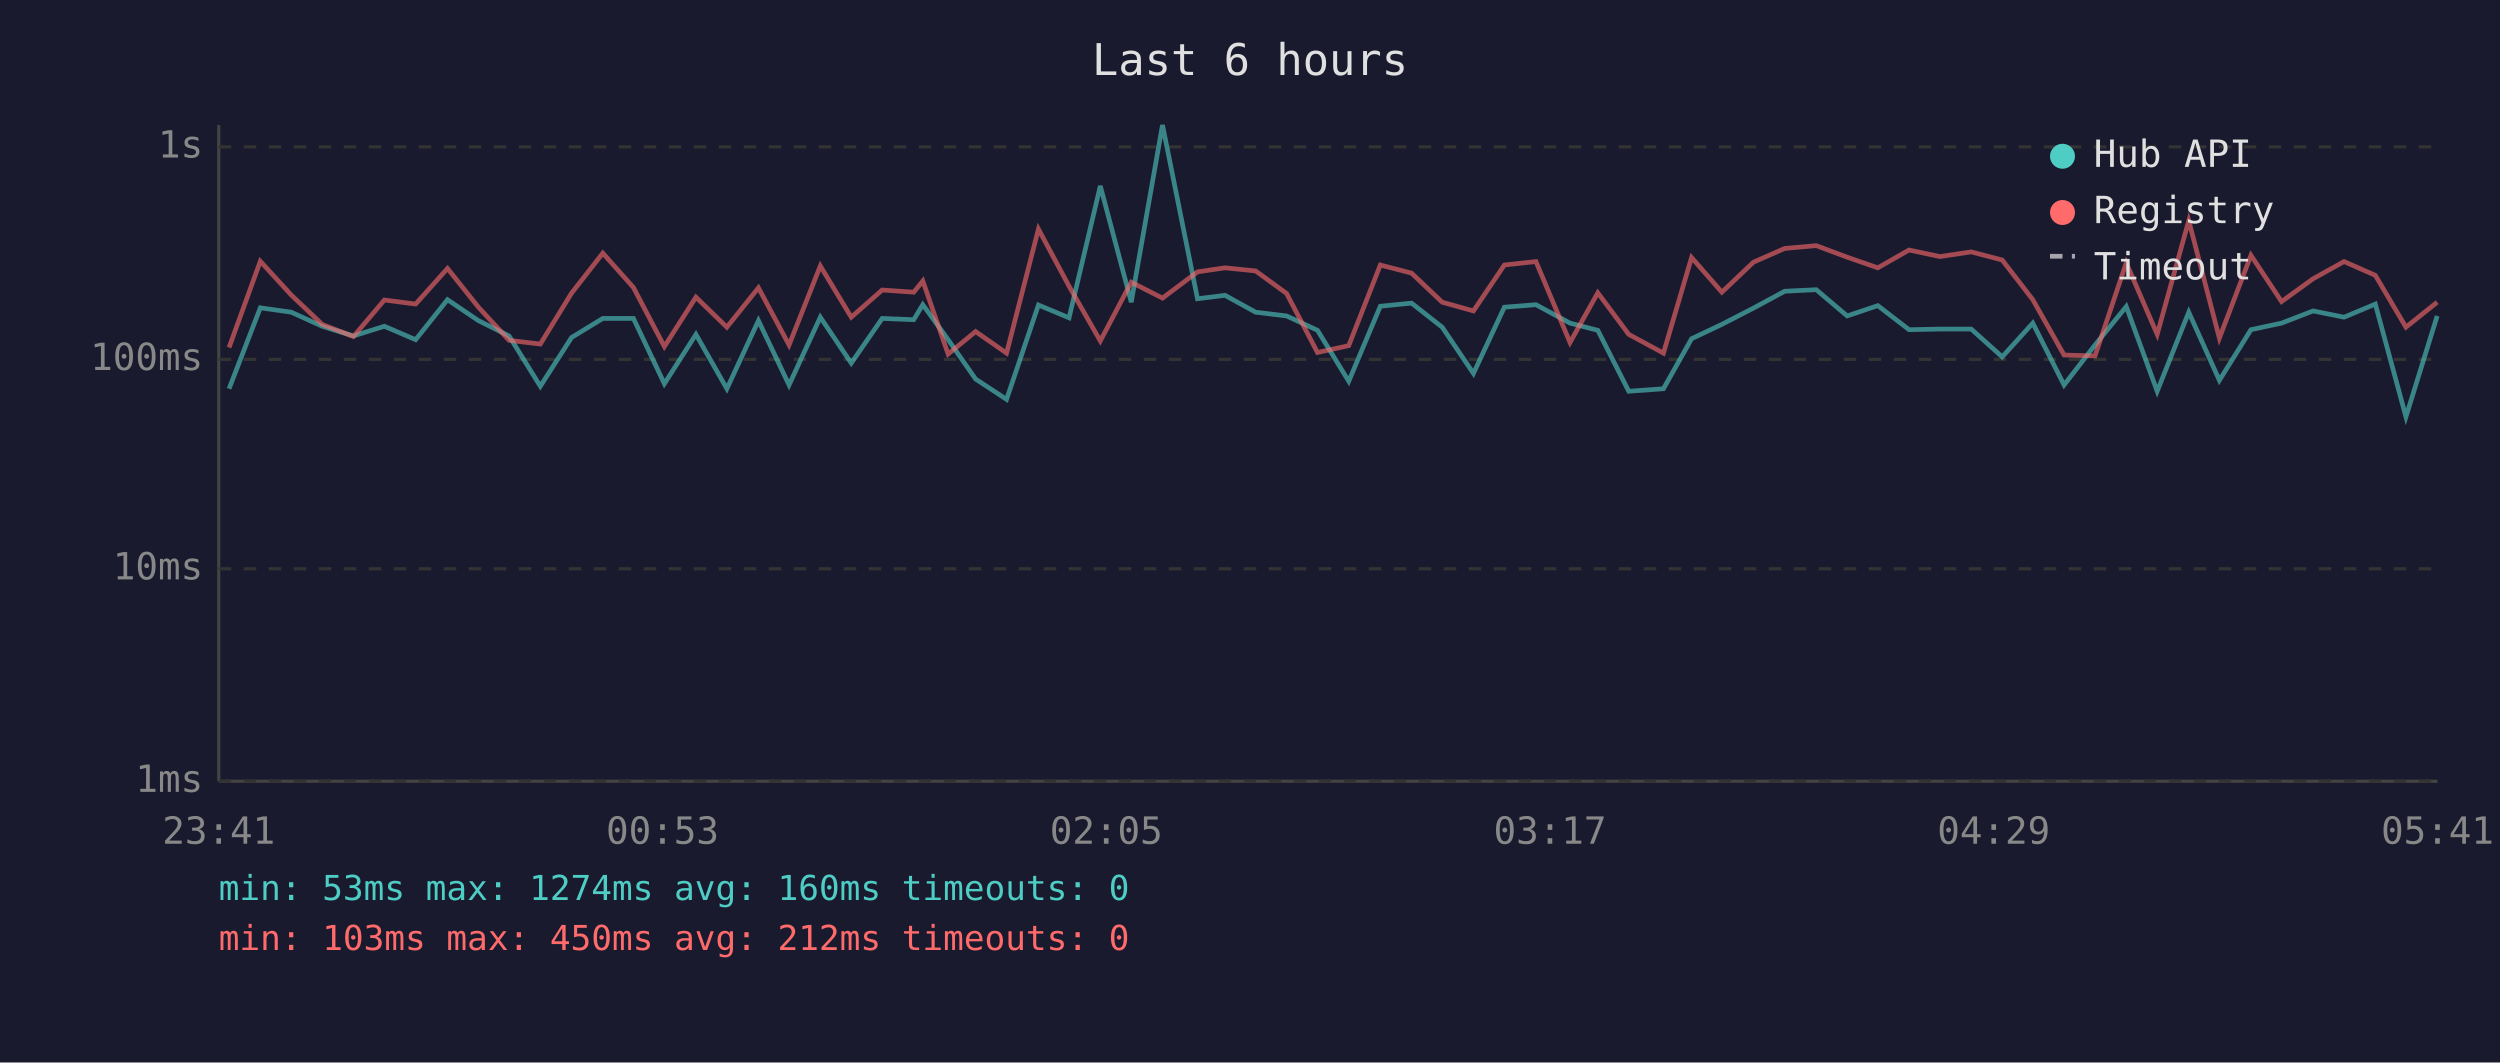
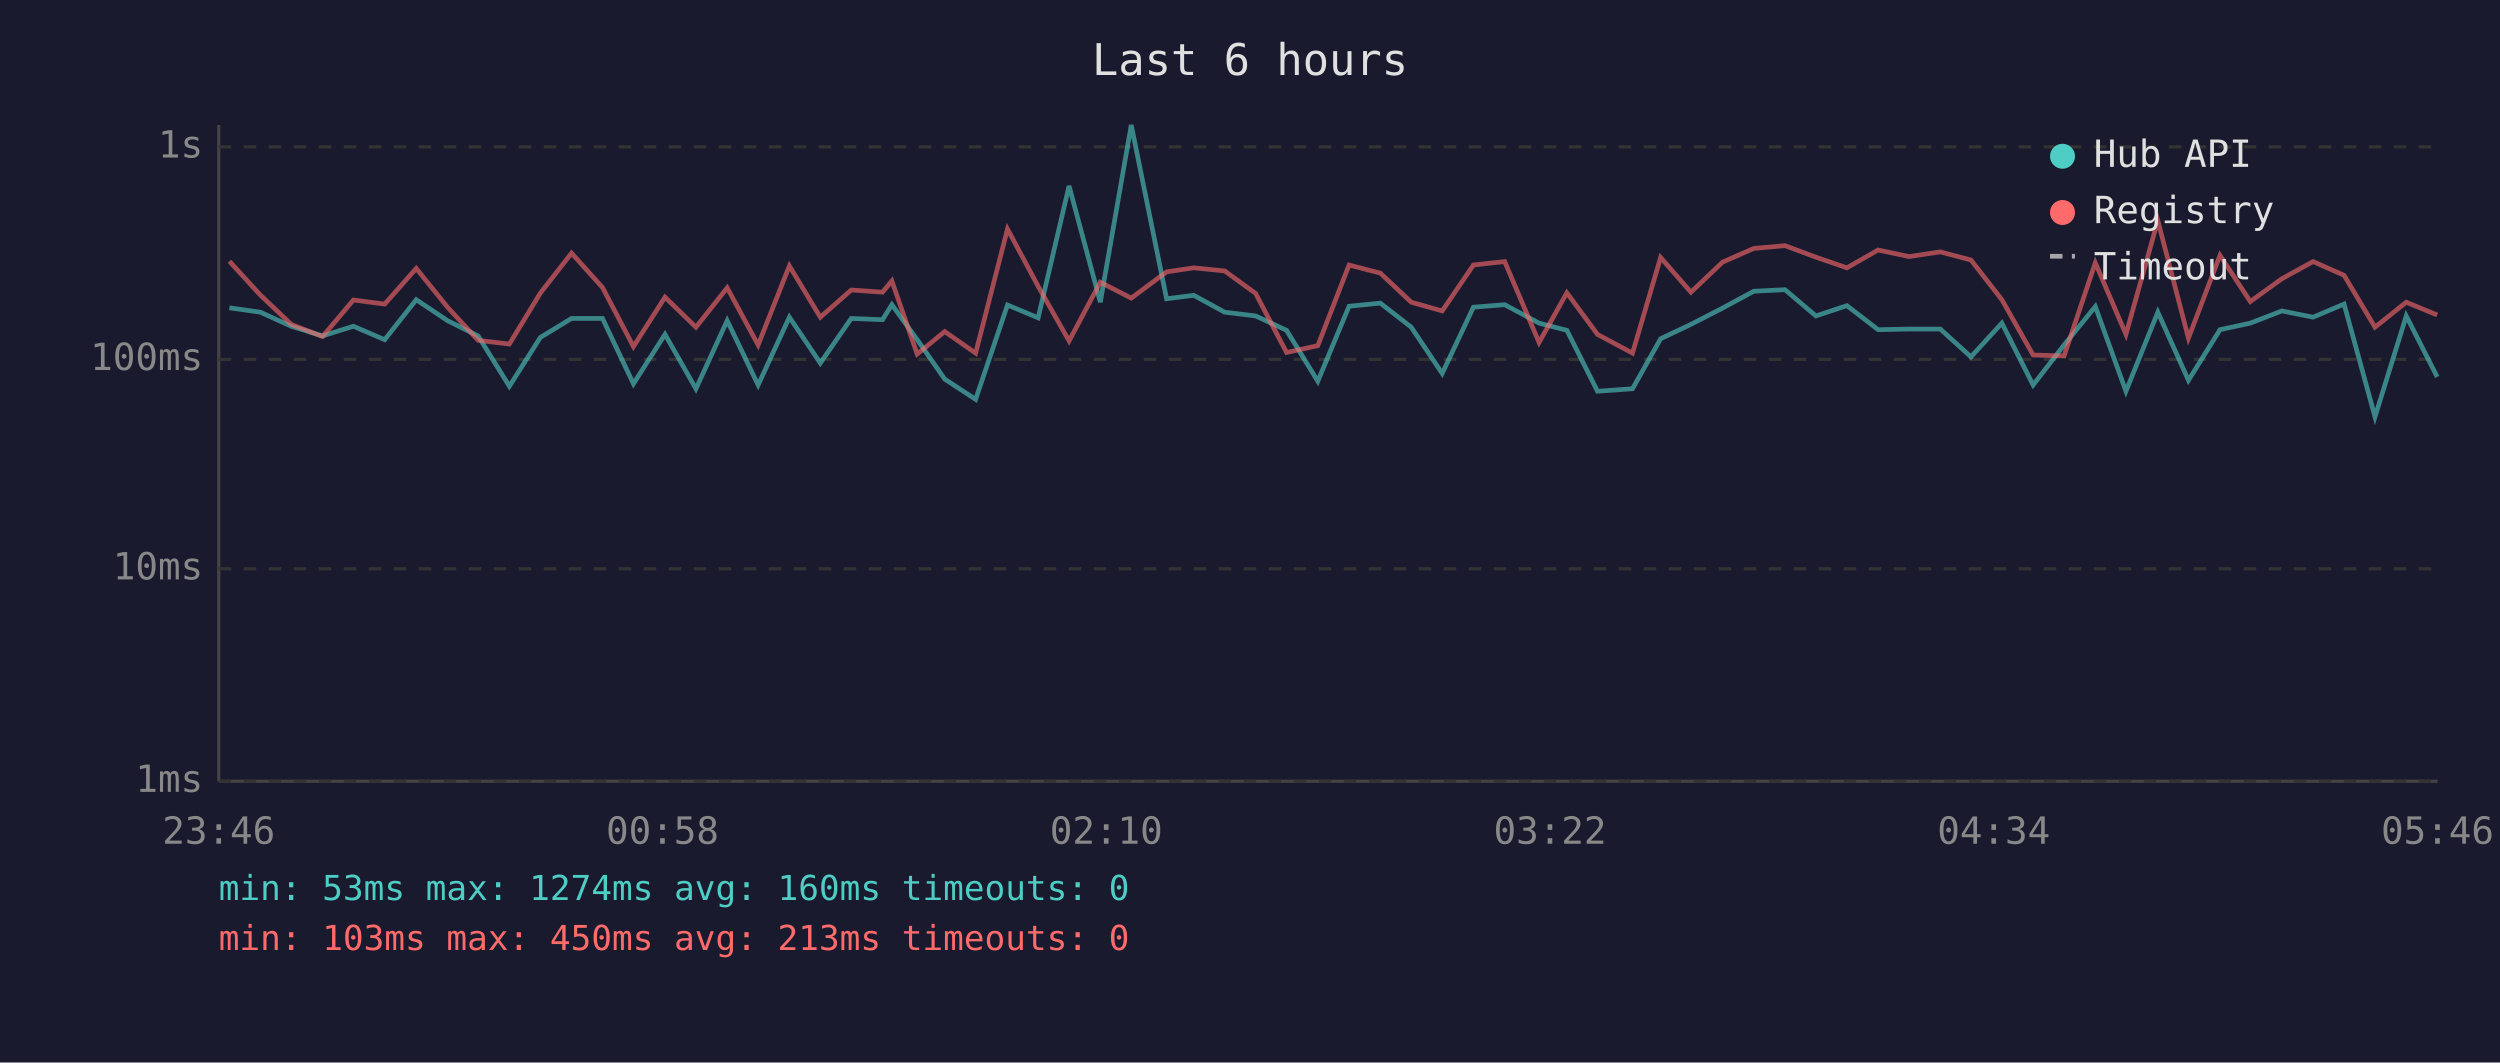
<svg xmlns="http://www.w3.org/2000/svg" viewBox="0 0 800 340" font-family="monospace" font-size="12">
  <rect width="800" height="340" fill="#1a1a2e" />
  <text x="400" y="24" fill="#e0e0e0" font-size="14" text-anchor="middle">Last 6 hours</text>
  <line x1="70" y1="40" x2="70" y2="250" stroke="#444" stroke-width="1" />
  <line x1="70" y1="250" x2="780" y2="250" stroke="#444" stroke-width="1" />
  <line x1="70" y1="250" x2="780" y2="250" stroke="#333" stroke-width="1" stroke-dasharray="4" />
  <text x="65" y="250" fill="#888" text-anchor="end" dominant-baseline="middle">1ms</text>
  <line x1="70" y1="182" x2="780" y2="182" stroke="#333" stroke-width="1" stroke-dasharray="4" />
  <text x="65" y="182" fill="#888" text-anchor="end" dominant-baseline="middle">10ms</text>
  <line x1="70" y1="115" x2="780" y2="115" stroke="#333" stroke-width="1" stroke-dasharray="4" />
  <text x="65" y="115" fill="#888" text-anchor="end" dominant-baseline="middle">100ms</text>
  <line x1="70" y1="47" x2="780" y2="47" stroke="#333" stroke-width="1" stroke-dasharray="4" />
  <text x="65" y="47" fill="#888" text-anchor="end" dominant-baseline="middle">1s</text>
-   <text x="70" y="270" fill="#888" text-anchor="middle">23:41</text>
-   <text x="212" y="270" fill="#888" text-anchor="middle">00:53</text>
-   <text x="354" y="270" fill="#888" text-anchor="middle">02:05</text>
-   <text x="496" y="270" fill="#888" text-anchor="middle">03:17</text>
-   <text x="638" y="270" fill="#888" text-anchor="middle">04:29</text>
-   <text x="780" y="270" fill="#888" text-anchor="middle">05:41</text>
-   <polyline points="73.3,124.4 83.3,98.5 93.2,99.9 103.1,104.4 113.1,107.5 123.0,104.4 133.0,108.7 143.2,95.9 153.1,102.6 162.9,107.5 172.9,123.6 182.9,108.0 192.9,101.9 202.7,101.9 212.6,122.8 222.7,107.0 232.6,124.4 242.7,102.6 252.5,123.2 262.5,101.5 272.4,116.2 282.3,101.9 292.4,102.3 295.3,97.5 303.4,108.7 312.2,121.3 322.1,127.8 332.3,97.6 342.1,101.7 352.1,59.5 362.0,96.7 372.0,40.0 383.2,95.6 392.0,94.5 401.8,99.9 411.7,101.1 421.6,105.7 431.6,122.0 441.7,98.0 451.7,97.0 461.5,104.7 471.5,119.5 481.4,98.3 491.5,97.5 502.4,103.4 511.3,105.7 521.2,125.2 532.3,124.4 541.3,108.4 551.0,103.8 561.1,98.6 571.1,93.2 581.2,92.7 591.1,101.1 600.9,97.8 610.9,105.5 620.8,105.3 630.8,105.3 640.7,114.2 650.5,103.4 660.5,123.2 670.4,110.4 680.4,98.1 690.3,125.2 700.4,99.9 710.2,121.7 720.3,105.5 730.1,103.4 740.2,99.5 750.1,101.5 760.1,97.3 769.9,133.4 779.9,101.1" fill="none" stroke="#4ecdc4" stroke-width="1.5" opacity="0.6" />
-   <polyline points="73.3,111.2 83.3,83.6 93.2,94.4 103.1,103.8 113.1,107.7 123.0,96.0 133.0,97.3 143.2,85.9 153.1,98.3 162.9,108.9 172.9,110.1 182.9,93.8 192.9,81.0 202.7,92.0 212.6,110.9 222.7,95.1 232.6,104.7 242.7,92.1 252.5,110.4 262.5,85.1 272.4,101.5 282.3,92.8 292.4,93.5 295.3,89.9 303.4,113.3 312.2,106.1 322.1,113.0 332.3,73.3 342.1,91.6 352.1,109.1 362.0,90.3 372.0,95.4 383.2,87.0 392.0,85.7 401.8,86.7 411.7,93.9 421.6,112.8 431.6,110.6 441.7,84.8 451.7,87.4 461.5,96.7 471.5,99.5 481.4,84.8 491.5,83.7 502.4,109.6 511.3,93.7 521.2,107.0 532.3,113.0 541.3,82.4 551.0,93.5 561.1,83.9 571.1,79.5 581.2,78.6 591.1,82.3 600.9,85.7 610.9,80.0 620.8,82.1 630.8,80.6 640.7,83.2 650.5,95.9 660.5,113.6 670.4,113.9 680.4,84.1 690.3,107.0 700.4,70.6 710.2,108.2 720.3,81.7 730.1,96.5 740.2,89.2 750.1,83.7 760.1,88.1 769.9,104.7 779.9,96.7" fill="none" stroke="#ff6b6b" stroke-width="1.5" opacity="0.6" />
+   <text x="70" y="270" fill="#888" text-anchor="middle">23:46</text>
+   <text x="212" y="270" fill="#888" text-anchor="middle">00:58</text>
+   <text x="354" y="270" fill="#888" text-anchor="middle">02:10</text>
+   <text x="496" y="270" fill="#888" text-anchor="middle">03:22</text>
+   <text x="638" y="270" fill="#888" text-anchor="middle">04:34</text>
+   <text x="780" y="270" fill="#888" text-anchor="middle">05:46</text>
+   <polyline points="73.4,98.5 83.3,99.9 93.2,104.4 103.2,107.5 113.1,104.4 123.1,108.7 133.2,95.9 143.2,102.6 153.0,107.5 163.0,123.6 172.9,108.0 182.9,101.9 192.8,101.9 202.7,122.8 212.8,107.0 222.7,124.4 232.7,102.6 242.6,123.2 252.6,101.5 262.5,116.2 272.4,101.9 282.4,102.3 285.4,97.5 293.5,108.7 302.3,121.3 312.2,127.8 322.4,97.6 332.2,101.7 342.1,59.5 352.1,96.7 362.0,40.0 373.3,95.6 382.0,94.5 391.9,99.9 401.8,101.1 411.7,105.7 421.7,122.0 431.7,98.0 441.7,97.0 451.6,104.7 461.5,119.5 471.5,98.3 481.5,97.5 492.5,103.4 501.4,105.7 511.2,125.2 522.4,124.4 531.4,108.4 541.1,103.8 551.2,98.6 561.2,93.2 571.2,92.7 581.1,101.1 591.0,97.8 601.0,105.5 610.9,105.3 620.9,105.3 630.7,114.2 640.6,103.4 650.6,123.2 660.5,110.4 670.5,98.1 680.3,125.2 690.5,99.9 700.3,121.7 710.4,105.5 720.1,103.4 730.2,99.5 740.2,101.5 750.1,97.3 760.0,133.4 770.0,101.1 779.9,120.6" fill="none" stroke="#4ecdc4" stroke-width="1.5" opacity="0.6" />
+   <polyline points="73.4,83.6 83.3,94.4 93.2,103.8 103.2,107.7 113.1,96.0 123.1,97.3 133.2,85.9 143.2,98.3 153.0,108.9 163.0,110.1 172.9,93.8 182.9,81.0 192.8,92.0 202.7,110.9 212.8,95.1 222.7,104.7 232.7,92.1 242.6,110.4 252.6,85.1 262.5,101.5 272.4,92.8 282.4,93.5 285.4,89.9 293.5,113.3 302.3,106.1 312.2,113.0 322.4,73.3 332.2,91.6 342.1,109.1 352.1,90.3 362.0,95.4 373.3,87.0 382.0,85.7 391.9,86.7 401.8,93.9 411.7,112.8 421.7,110.6 431.7,84.8 441.7,87.4 451.6,96.7 461.5,99.5 471.5,84.8 481.5,83.7 492.5,109.6 501.4,93.7 511.2,107.0 522.4,113.0 531.4,82.4 541.1,93.5 551.2,83.9 561.2,79.5 571.2,78.6 581.1,82.3 591.0,85.7 601.0,80.0 610.9,82.1 620.9,80.6 630.7,83.2 640.6,95.9 650.6,113.6 660.5,113.9 670.5,84.1 680.3,107.0 690.5,70.6 700.3,108.2 710.4,81.7 720.1,96.5 730.2,89.2 740.2,83.7 750.1,88.1 760.0,104.7 770.0,96.7 779.9,100.8" fill="none" stroke="#ff6b6b" stroke-width="1.5" opacity="0.6" />
  <circle cx="660" cy="50" r="4" fill="#4ecdc4" />
  <text x="670" y="50" fill="#e0e0e0" dominant-baseline="middle">Hub API</text>
  <circle cx="660" cy="68" r="4" fill="#ff6b6b" />
  <text x="670" y="68" fill="#e0e0e0" dominant-baseline="middle">Registry</text>
  <line x1="656" y1="82" x2="664" y2="82" stroke="#e0e0e0" stroke-width="1.5" stroke-dasharray="4,3" opacity="0.7" />
  <text x="670" y="86" fill="#e0e0e0" dominant-baseline="middle">Timeout</text>
  <text x="70" y="288" fill="#4ecdc4" font-size="11">min: 53ms  max: 1274ms  avg: 160ms  timeouts: 0</text>
-   <text x="70" y="304" fill="#ff6b6b" font-size="11">min: 103ms  max: 450ms  avg: 212ms  timeouts: 0</text>
+   <text x="70" y="304" fill="#ff6b6b" font-size="11">min: 103ms  max: 450ms  avg: 213ms  timeouts: 0</text>
</svg>
